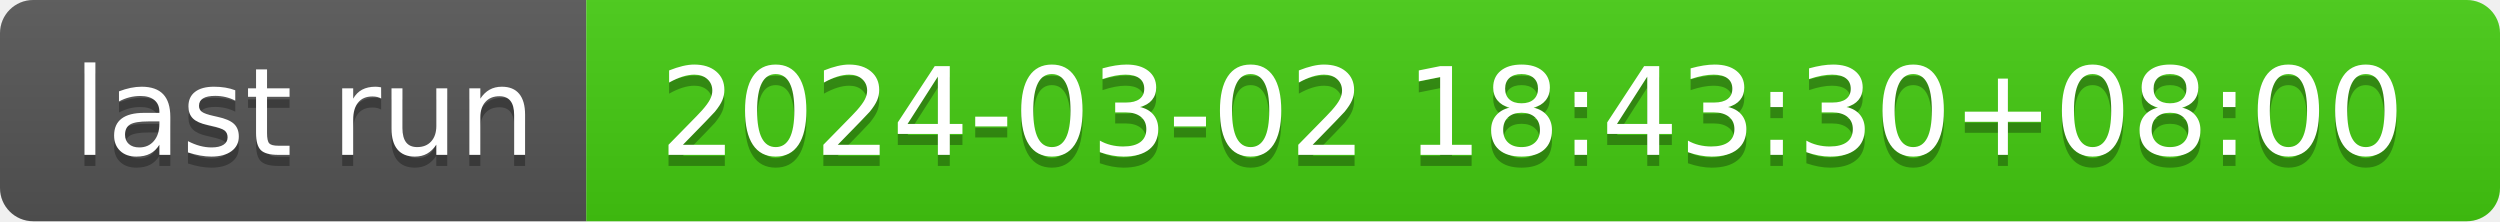
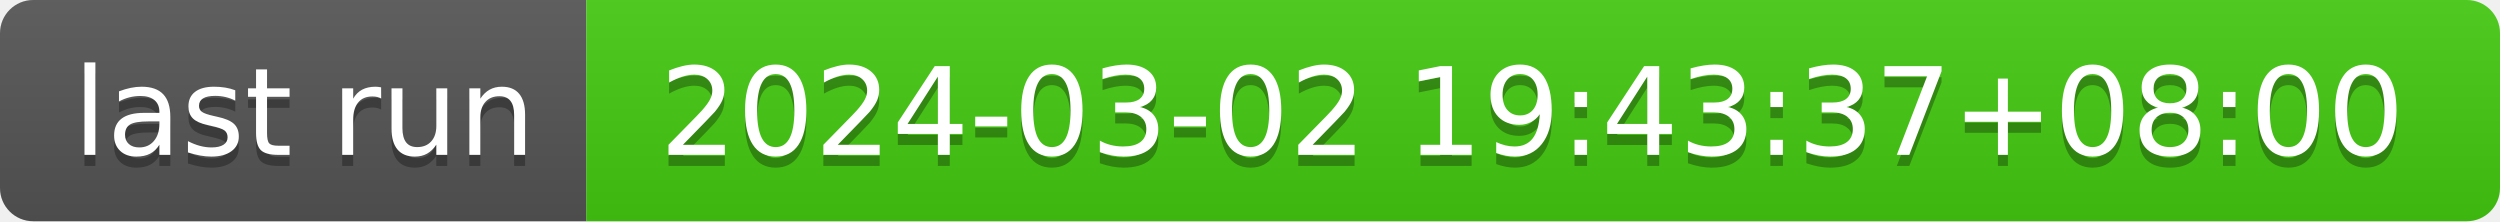
- <svg xmlns="http://www.w3.org/2000/svg" width="226" height="20" role="img" aria-label="last run: 2024-03-02 18:43:30+08:00">
+ <svg xmlns="http://www.w3.org/2000/svg" width="226" height="20" role="img" aria-label="last run: 2024-03-02 19:43:37+08:00">
  <linearGradient id="s" x2="0" y2="100%">
    <stop offset="0" stop-color="#bbb" stop-opacity=".1" />
    <stop offset="1" stop-opacity=".1" />
  </linearGradient>
  <clipPath id="r">
    <rect width="226" height="20" rx="3" fill="#fff" />
  </clipPath>
  <g clip-path="url(#r)">
    <rect width="53" height="20" fill="#555" />
    <rect x="53" width="173" height="20" fill="#4c1" />
    <rect width="226" height="20" fill="url(#s)" />
  </g>
  <g fill="#fff" text-anchor="middle" font-family="Verdana,Geneva,DejaVu Sans,sans-serif" text-rendering="geometricPrecision" font-size="110">
    <text aria-hidden="true" x="275" y="150" fill="#010101" fill-opacity=".3" transform="scale(.1)" textLength="430">last run</text>
    <text x="275" y="140" transform="scale(.1)" fill="#fff" textLength="430">last run</text>
-     <text aria-hidden="true" x="1385" y="150" fill="#010101" fill-opacity=".3" transform="scale(.1)" textLength="1630">2024-03-02 18:43:30+08:00</text>
-     <text x="1385" y="140" transform="scale(.1)" fill="#fff" textLength="1630">2024-03-02 18:43:30+08:00</text>
+     <text aria-hidden="true" x="1385" y="150" fill="#010101" fill-opacity=".3" transform="scale(.1)" textLength="1630">2024-03-02 19:43:37+08:00</text>
+     <text x="1385" y="140" transform="scale(.1)" fill="#fff" textLength="1630">2024-03-02 19:43:37+08:00</text>
  </g>
</svg>
